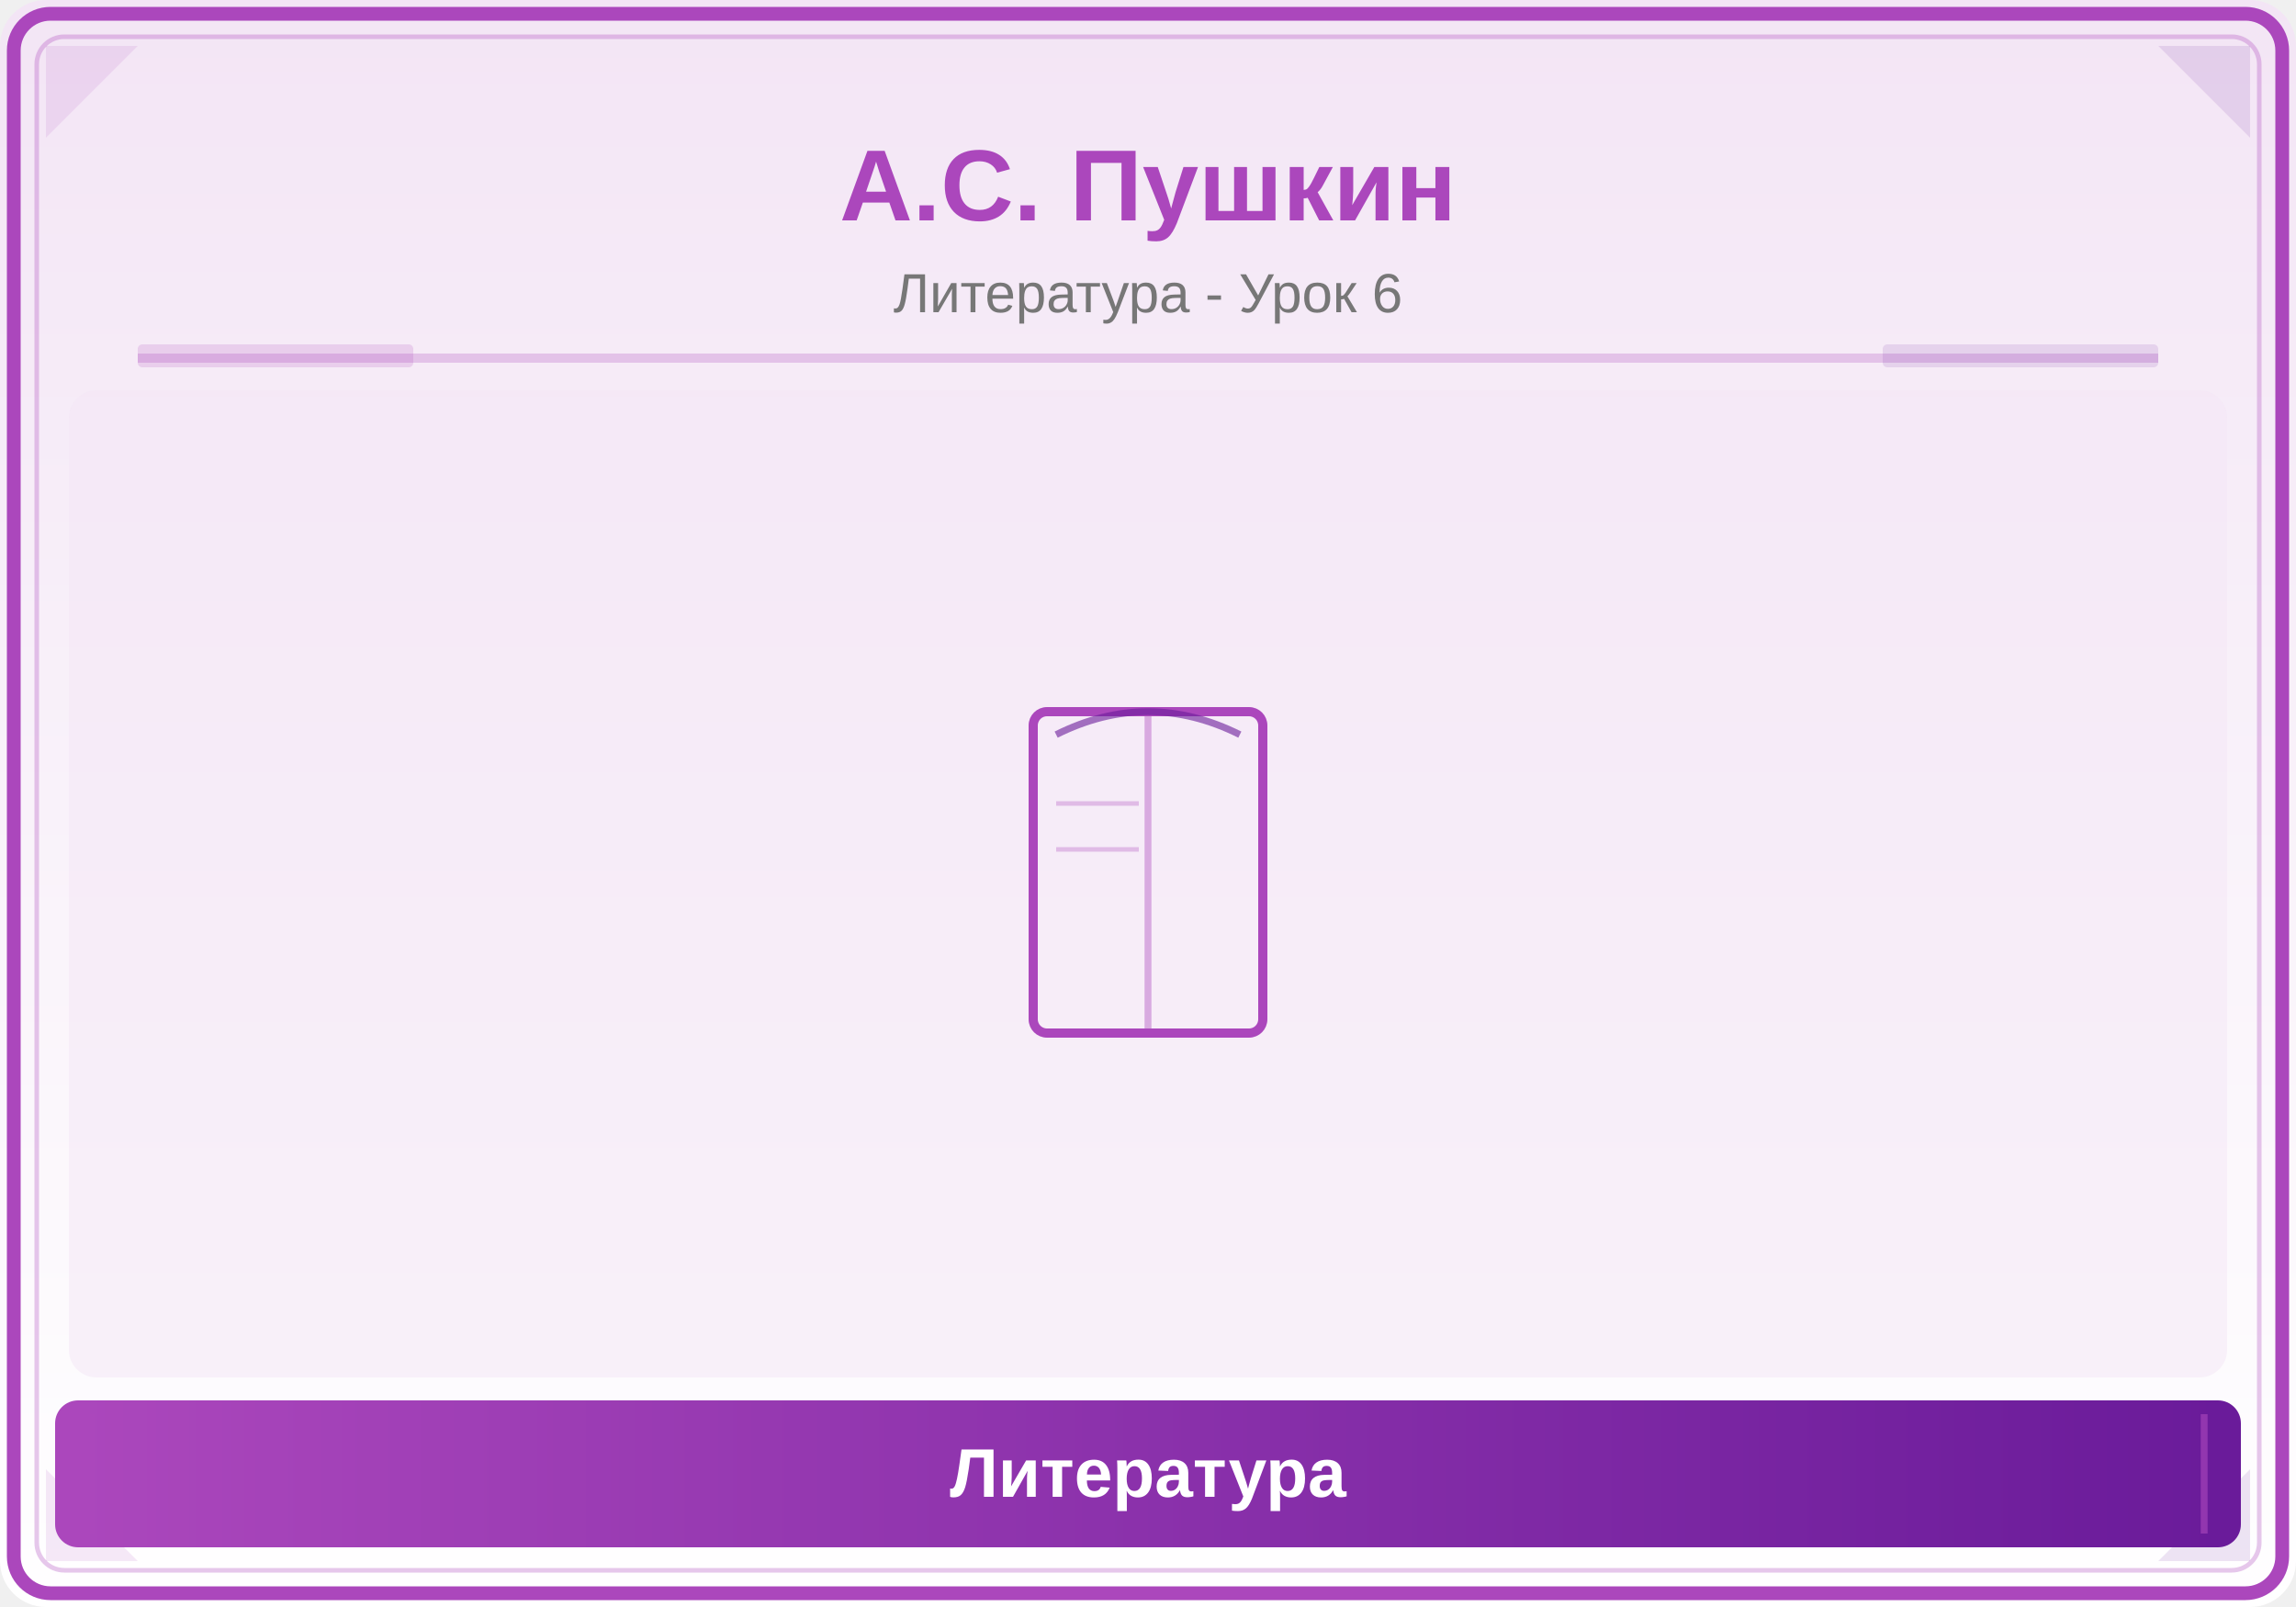
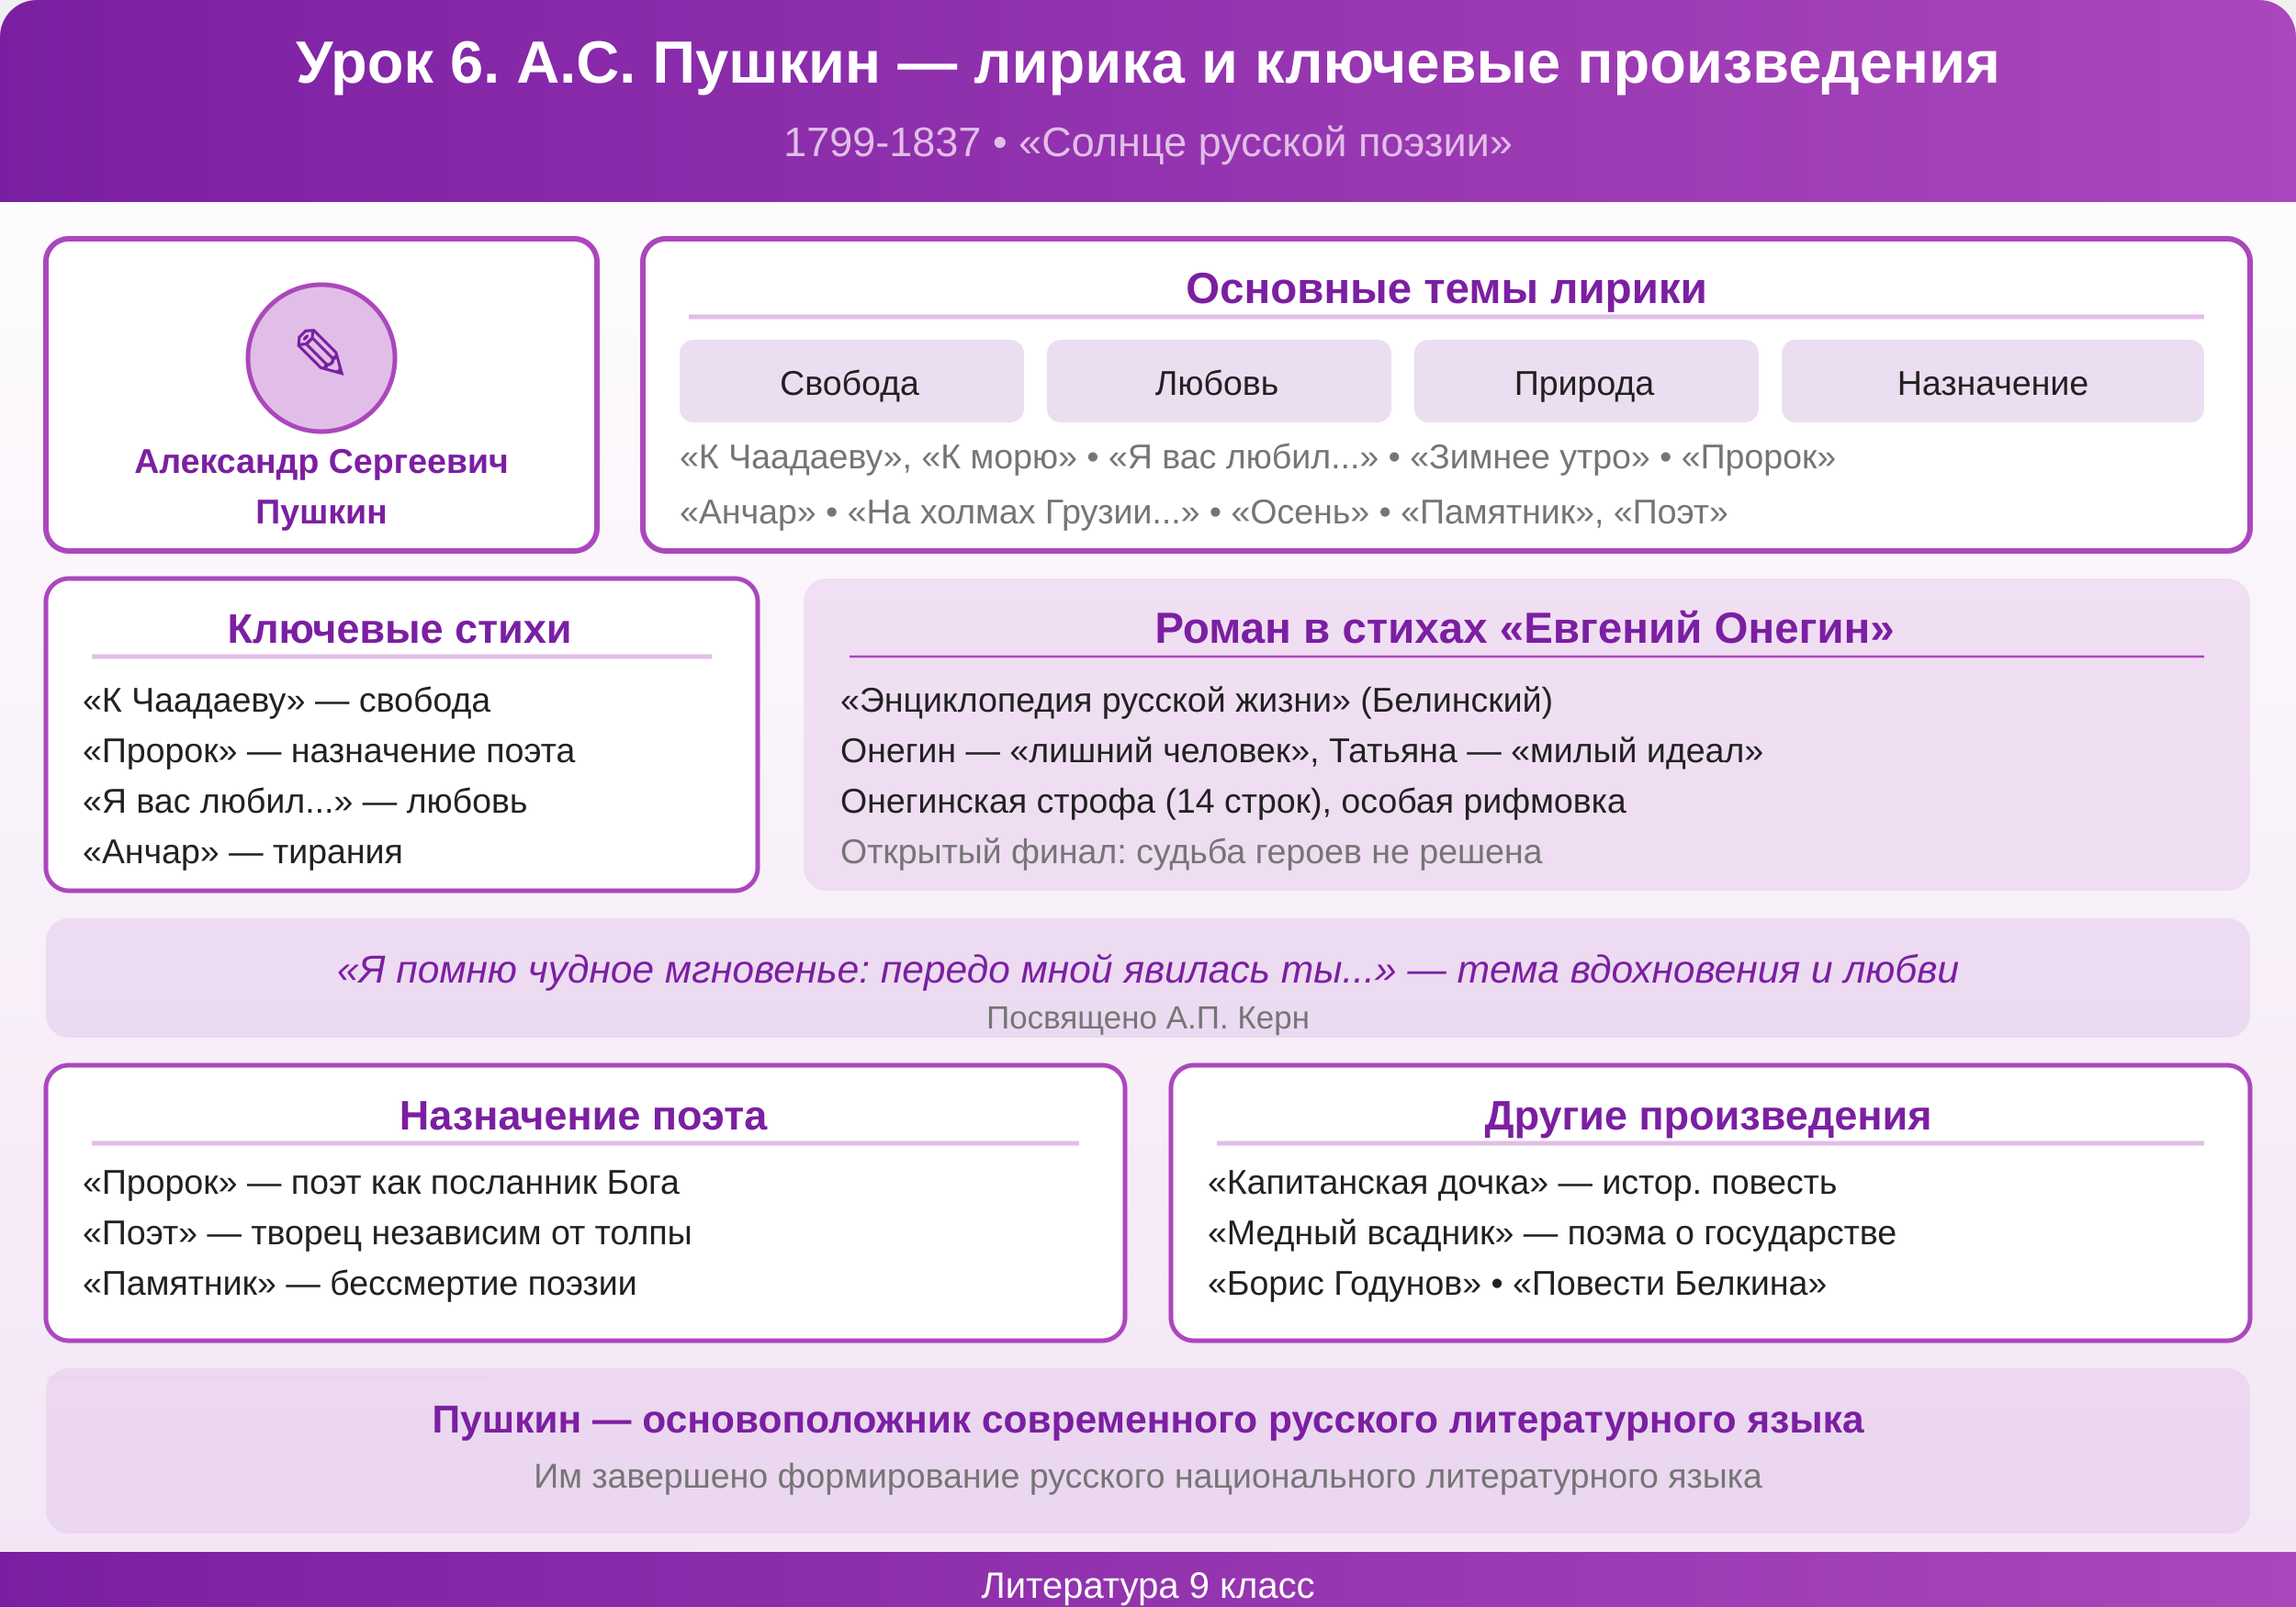
<svg xmlns="http://www.w3.org/2000/svg" viewBox="0 0 500 350">
  <defs>
+     <linearGradient id="hdr" x1="0" y1="0" x2="1" y2="0">
+       <stop offset="0%" stop-color="#7B1FA2" />
+       <stop offset="100%" stop-color="#AB47BC" />
+     </linearGradient>
    <linearGradient id="bg" x1="0" y1="0" x2="0" y2="1">
-       <stop offset="0%" stop-color="#F3E5F5" />
-       <stop offset="100%" stop-color="#FFFFFF" />
-     </linearGradient>
-     <linearGradient id="panel" x1="0" y1="0" x2="1" y2="0">
-       <stop offset="0%" stop-color="#AB47BC" />
-       <stop offset="100%" stop-color="#6A1B9A" />
+       <stop offset="0%" stop-color="#FFFFFF" />
+       <stop offset="100%" stop-color="#F3E5F5" />
    </linearGradient>
  </defs>
-   <rect width="500" height="350" fill="url(#bg)" rx="10" />
-   <rect x="3" y="3" width="494" height="344" rx="8" fill="none" stroke="#AB47BC" stroke-width="3" />
-   <rect x="8" y="8" width="484" height="334" rx="6" fill="none" stroke="#AB47BC" stroke-width="1" opacity="0.3" />
-   <polygon points="10,10 30,10 10,30" fill="#AB47BC" opacity="0.12" />
-   <polygon points="490,10 470,10 490,30" fill="#6A1B9A" opacity="0.12" />
-   <polygon points="10,340 30,340 10,320" fill="#AB47BC" opacity="0.12" />
-   <polygon points="490,340 470,340 490,320" fill="#6A1B9A" opacity="0.12" />
-   <text x="250" y="48" font-family="Arial,sans-serif" font-size="22" font-weight="bold" fill="#AB47BC" text-anchor="middle">А.С. Пушкин</text>
-   <text x="250" y="68" font-family="Arial,sans-serif" font-size="12" fill="#777" text-anchor="middle">Литература - Урок 6</text>
-   <line x1="30" y1="78" x2="470" y2="78" stroke="#AB47BC" stroke-width="2" opacity="0.25" />
-   <rect x="30" y="75" width="60" height="5" fill="#AB47BC" opacity="0.18" rx="1" />
-   <rect x="410" y="75" width="60" height="5" fill="#6A1B9A" opacity="0.12" rx="1" />
-   <clipPath id="ill">
-     <rect x="15" y="85" width="470" height="215" rx="6" />
-   </clipPath>
-   <g clip-path="url(#ill)">
-     <rect x="15" y="85" width="470" height="215" fill="#F3E5F5" opacity="0.5" />
-     <rect x="225" y="155" width="50" height="70" rx="3" fill="none" stroke="#AB47BC" stroke-width="2" />
-     <line x1="250" y1="155" x2="250" y2="225" stroke="#AB47BC" stroke-width="1.5" opacity="0.4" />
-     <path d="M230,160 Q250,150 270,160" fill="none" stroke="#6A1B9A" stroke-width="1.5" opacity="0.6" />
-     <line x1="230" y1="175" x2="248" y2="175" stroke="#AB47BC" stroke-width="1" opacity="0.3" />
-     <line x1="230" y1="185" x2="248" y2="185" stroke="#AB47BC" stroke-width="1" opacity="0.3" />
-   </g>
-   <rect x="12" y="305" width="476" height="32" rx="5" fill="url(#panel)" />
-   <line x1="20" y1="308" x2="20" y2="334" stroke="#AB47BC" stroke-width="1.5" opacity="0.6" />
-   <line x1="480" y1="308" x2="480" y2="334" stroke="#AB47BC" stroke-width="1.5" opacity="0.6" />
-   <text x="250" y="326" font-family="Arial,sans-serif" font-size="15" text-anchor="middle" fill="white" font-weight="bold">Литература</text>
+   <rect width="500" height="350" fill="url(#bg)" rx="8" />
+   <rect width="500" height="44" fill="url(#hdr)" rx="8" />
+   <rect y="36" width="500" height="8" fill="url(#hdr)" />
+   <text x="250" y="18" text-anchor="middle" font-size="13" fill="#FFFFFF" font-weight="bold" font-family="Arial">Урок 6. А.С. Пушкин — лирика и ключевые произведения</text>
+   <text x="250" y="34" text-anchor="middle" font-size="9" fill="#E1BEE7" font-family="Arial">1799-1837 • «Солнце русской поэзии»</text>
+   <rect x="10" y="52" width="120" height="68" rx="5" fill="#FFFFFF" stroke="#AB47BC" stroke-width="1.2" />
+   <circle cx="70" cy="78" r="16" fill="#E1BEE7" stroke="#AB47BC" stroke-width="1" />
+   <text x="70" y="83" text-anchor="middle" font-size="16" fill="#7B1FA2" font-family="Arial">✎</text>
+   <text x="70" y="103" text-anchor="middle" font-size="7.5" fill="#7B1FA2" font-weight="bold" font-family="Arial">Александр Сергеевич</text>
+   <text x="70" y="114" text-anchor="middle" font-size="7.5" fill="#7B1FA2" font-weight="bold" font-family="Arial">Пушкин</text>
+   <rect x="140" y="52" width="350" height="68" rx="5" fill="#FFFFFF" stroke="#AB47BC" stroke-width="1.2" />
+   <text x="315" y="66" text-anchor="middle" font-size="9.5" fill="#7B1FA2" font-weight="bold" font-family="Arial">Основные темы лирики</text>
+   <line x1="150" y1="69" x2="480" y2="69" stroke="#E1BEE7" stroke-width="1" />
+   <rect x="148" y="74" width="75" height="18" rx="3" fill="#7B1FA2" opacity="0.15" />
+   <text x="185" y="86" text-anchor="middle" font-size="7.5" fill="#212121" font-family="Arial">Свобода</text>
+   <rect x="228" y="74" width="75" height="18" rx="3" fill="#7B1FA2" opacity="0.15" />
+   <text x="265" y="86" text-anchor="middle" font-size="7.5" fill="#212121" font-family="Arial">Любовь</text>
+   <rect x="308" y="74" width="75" height="18" rx="3" fill="#7B1FA2" opacity="0.15" />
+   <text x="345" y="86" text-anchor="middle" font-size="7.5" fill="#212121" font-family="Arial">Природа</text>
+   <rect x="388" y="74" width="92" height="18" rx="3" fill="#7B1FA2" opacity="0.15" />
+   <text x="434" y="86" text-anchor="middle" font-size="7.5" fill="#212121" font-family="Arial">Назначение</text>
+   <text x="148" y="102" font-size="7.5" fill="#757575" font-family="Arial">«К Чаадаеву», «К морю» • «Я вас любил...» • «Зимнее утро» • «Пророк»</text>
+   <text x="148" y="114" font-size="7.5" fill="#757575" font-family="Arial">«Анчар» • «На холмах Грузии...» • «Осень» • «Памятник», «Поэт»</text>
+   <rect x="10" y="126" width="155" height="68" rx="5" fill="#FFFFFF" stroke="#AB47BC" stroke-width="1" />
+   <text x="87" y="140" text-anchor="middle" font-size="9" fill="#7B1FA2" font-weight="bold" font-family="Arial">Ключевые стихи</text>
+   <line x1="20" y1="143" x2="155" y2="143" stroke="#E1BEE7" stroke-width="1" />
+   <text x="18" y="155" font-size="7.5" fill="#212121" font-family="Arial">«К Чаадаеву» — свобода</text>
+   <text x="18" y="166" font-size="7.5" fill="#212121" font-family="Arial">«Пророк» — назначение поэта</text>
+   <text x="18" y="177" font-size="7.5" fill="#212121" font-family="Arial">«Я вас любил...» — любовь</text>
+   <text x="18" y="188" font-size="7.5" fill="#212121" font-family="Arial">«Анчар» — тирания</text>
+   <rect x="175" y="126" width="315" height="68" rx="5" fill="#E1BEE7" opacity="0.4" />
+   <text x="332" y="140" text-anchor="middle" font-size="9.5" fill="#7B1FA2" font-weight="bold" font-family="Arial">Роман в стихах «Евгений Онегин»</text>
+   <line x1="185" y1="143" x2="480" y2="143" stroke="#AB47BC" stroke-width="0.5" />
+   <text x="183" y="155" font-size="7.5" fill="#212121" font-family="Arial">«Энциклопедия русской жизни» (Белинский)</text>
+   <text x="183" y="166" font-size="7.5" fill="#212121" font-family="Arial">Онегин — «лишний человек», Татьяна — «милый идеал»</text>
+   <text x="183" y="177" font-size="7.5" fill="#212121" font-family="Arial">Онегинская строфа (14 строк), особая рифмовка</text>
+   <text x="183" y="188" font-size="7.5" fill="#757575" font-family="Arial">Открытый финал: судьба героев не решена</text>
+   <rect x="10" y="200" width="480" height="26" rx="5" fill="#7B1FA2" opacity="0.1" />
+   <text x="250" y="214" text-anchor="middle" font-size="8.5" fill="#7B1FA2" font-style="italic" font-family="Arial">«Я помню чудное мгновенье: передо мной явилась ты...» — тема вдохновения и любви</text>
+   <text x="250" y="224" text-anchor="middle" font-size="7" fill="#757575" font-family="Arial">Посвящено А.П. Керн</text>
+   <rect x="10" y="232" width="235" height="60" rx="5" fill="#FFFFFF" stroke="#AB47BC" stroke-width="1" />
+   <text x="127" y="246" text-anchor="middle" font-size="9" fill="#7B1FA2" font-weight="bold" font-family="Arial">Назначение поэта</text>
+   <line x1="20" y1="249" x2="235" y2="249" stroke="#E1BEE7" stroke-width="1" />
+   <text x="18" y="260" font-size="7.5" fill="#212121" font-family="Arial">«Пророк» — поэт как посланник Бога</text>
+   <text x="18" y="271" font-size="7.5" fill="#212121" font-family="Arial">«Поэт» — творец независим от толпы</text>
+   <text x="18" y="282" font-size="7.5" fill="#212121" font-family="Arial">«Памятник» — бессмертие поэзии</text>
+   <rect x="255" y="232" width="235" height="60" rx="5" fill="#FFFFFF" stroke="#AB47BC" stroke-width="1" />
+   <text x="372" y="246" text-anchor="middle" font-size="9" fill="#7B1FA2" font-weight="bold" font-family="Arial">Другие произведения</text>
+   <line x1="265" y1="249" x2="480" y2="249" stroke="#E1BEE7" stroke-width="1" />
+   <text x="263" y="260" font-size="7.5" fill="#212121" font-family="Arial">«Капитанская дочка» — истор. повесть</text>
+   <text x="263" y="271" font-size="7.5" fill="#212121" font-family="Arial">«Медный всадник» — поэма о государстве</text>
+   <text x="263" y="282" font-size="7.5" fill="#212121" font-family="Arial">«Борис Годунов» • «Повести Белкина»</text>
+   <rect x="10" y="298" width="480" height="36" rx="5" fill="#7B1FA2" opacity="0.08" />
+   <text x="250" y="312" text-anchor="middle" font-size="8.5" fill="#7B1FA2" font-weight="bold" font-family="Arial">Пушкин — основоположник современного русского литературного языка</text>
+   <text x="250" y="324" text-anchor="middle" font-size="7.5" fill="#757575" font-family="Arial">Им завершено формирование русского национального литературного языка</text>
+   <rect y="338" width="500" height="12" fill="#7B1FA2" rx="0" />
+   <rect y="338" width="500" height="12" fill="url(#hdr)" rx="0" />
+   <text x="250" y="348" text-anchor="middle" font-size="8" fill="#FFFFFF" font-family="Arial">Литература 9 класс</text>
+   <line x1="10" y1="296" x2="10" y2="296" stroke="#E1BEE7" stroke-width="0.5" opacity="0.3" />
+   <line x1="10" y1="300" x2="106" y2="300" stroke="#E1BEE7" stroke-width="0.5" opacity="0.3" />
</svg>
